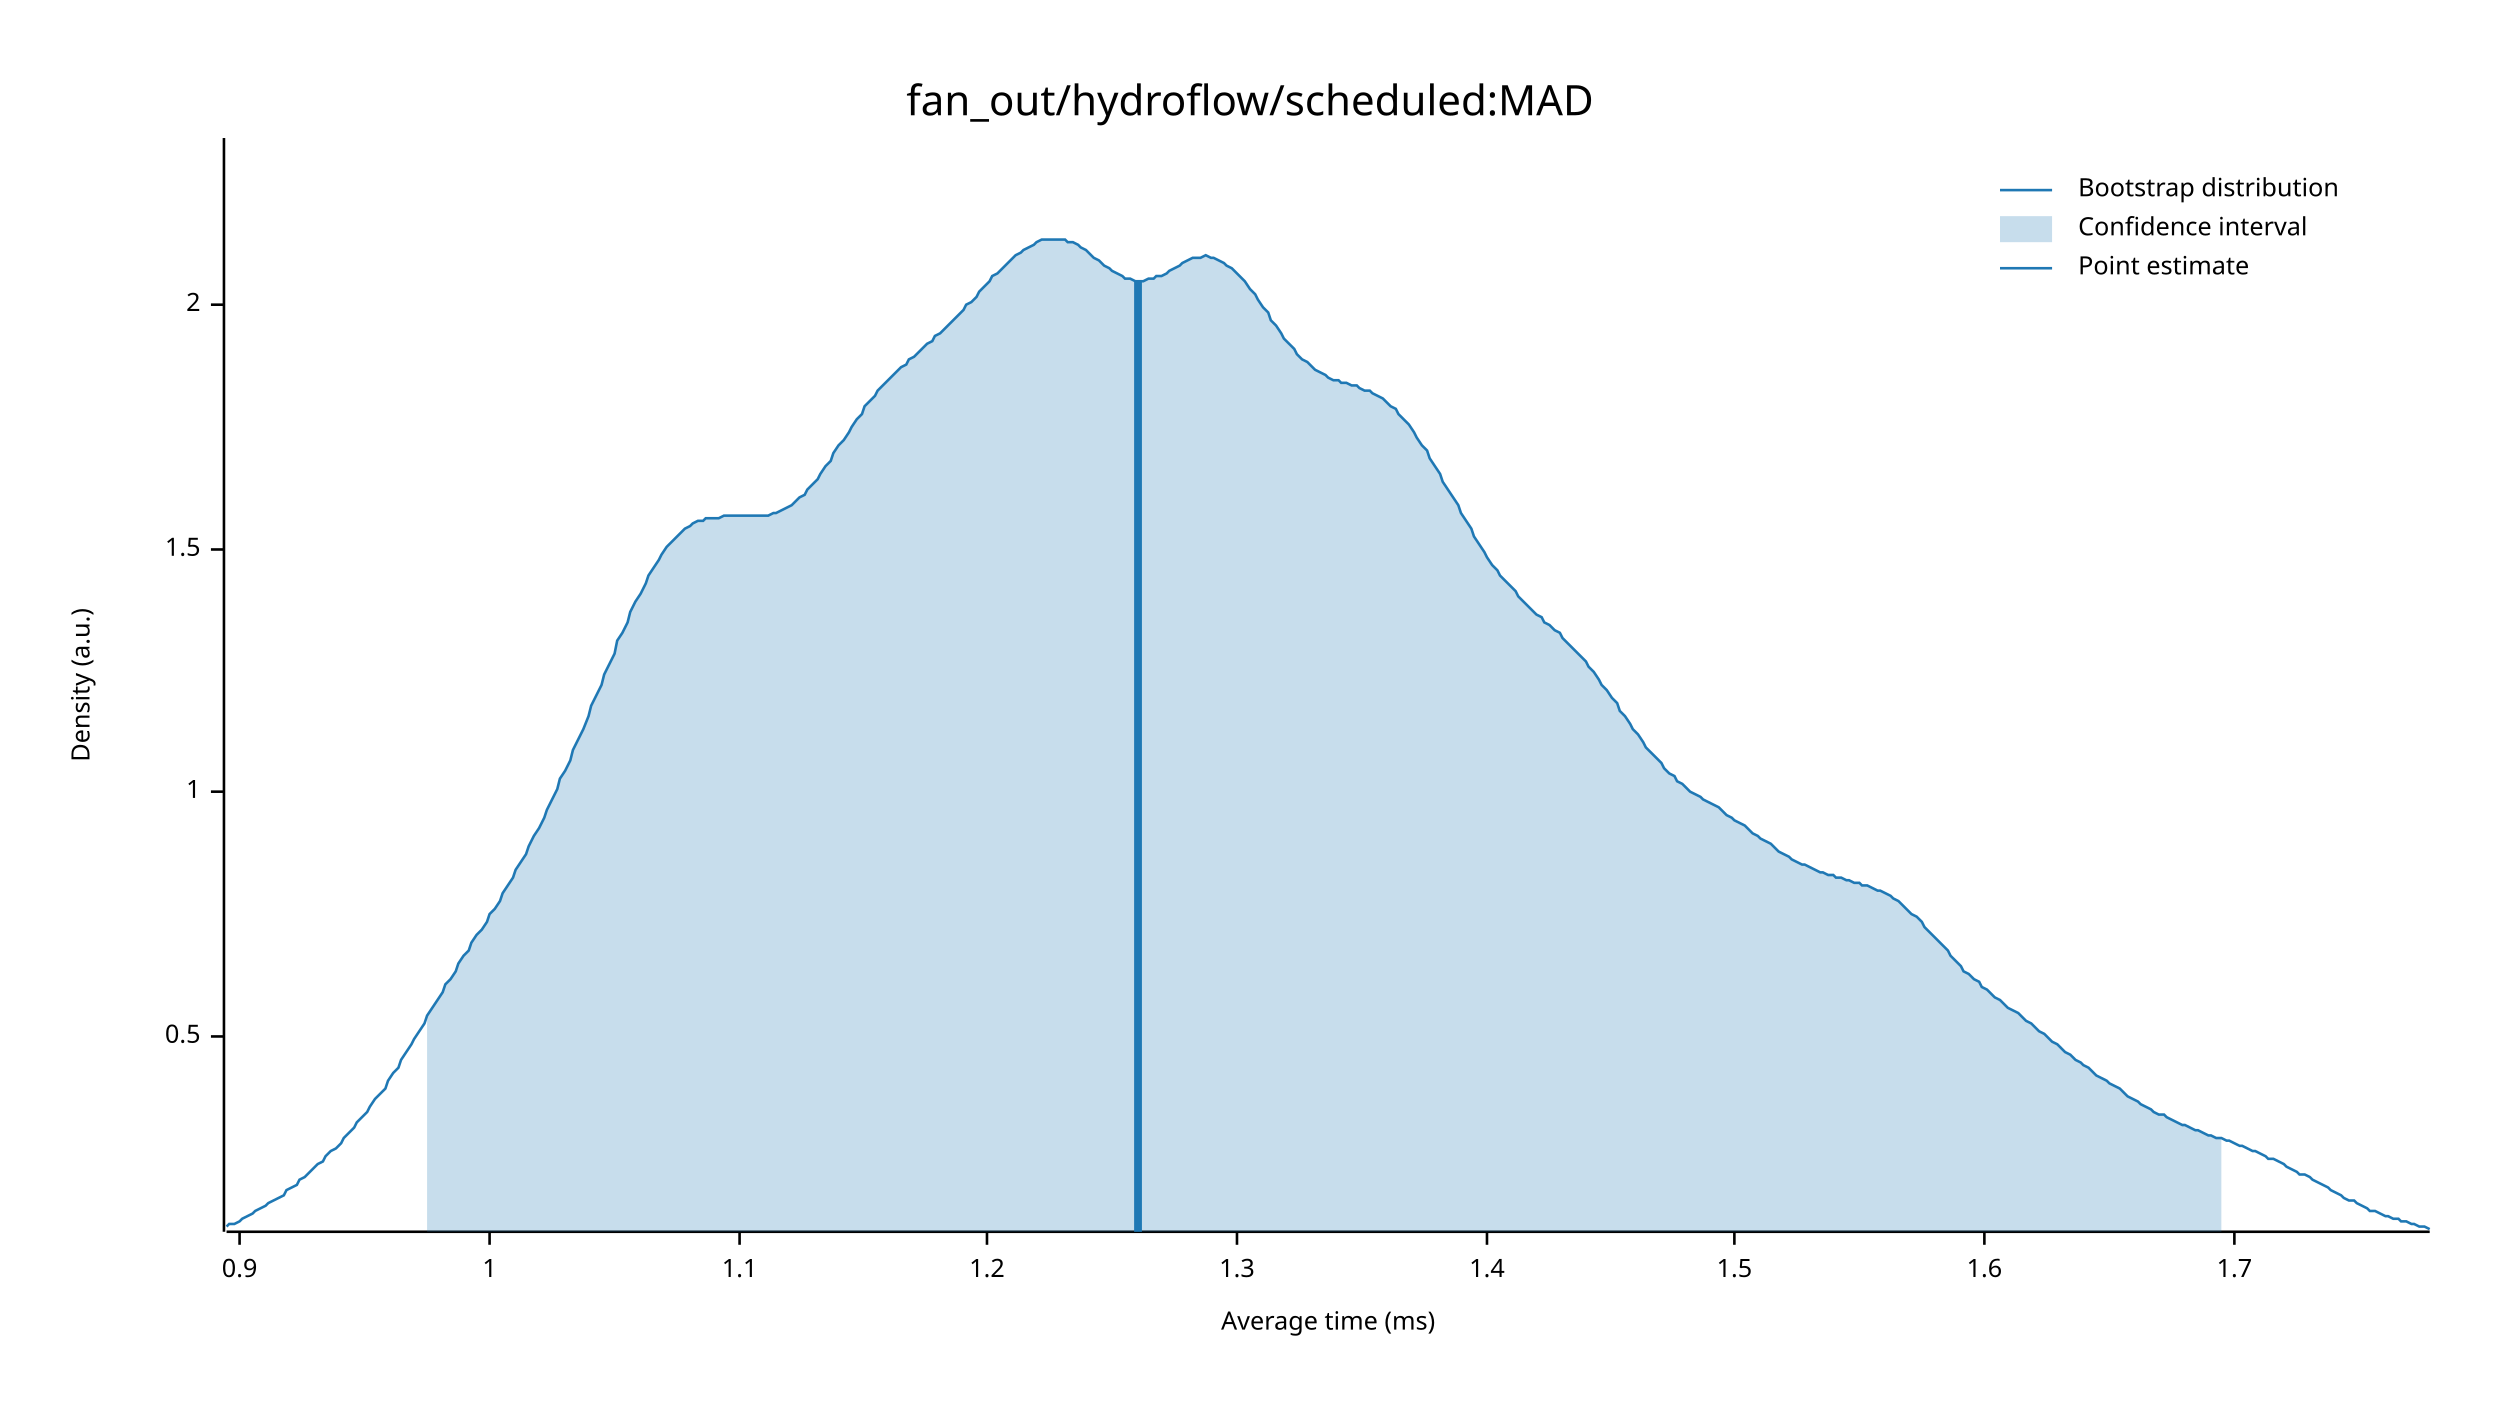
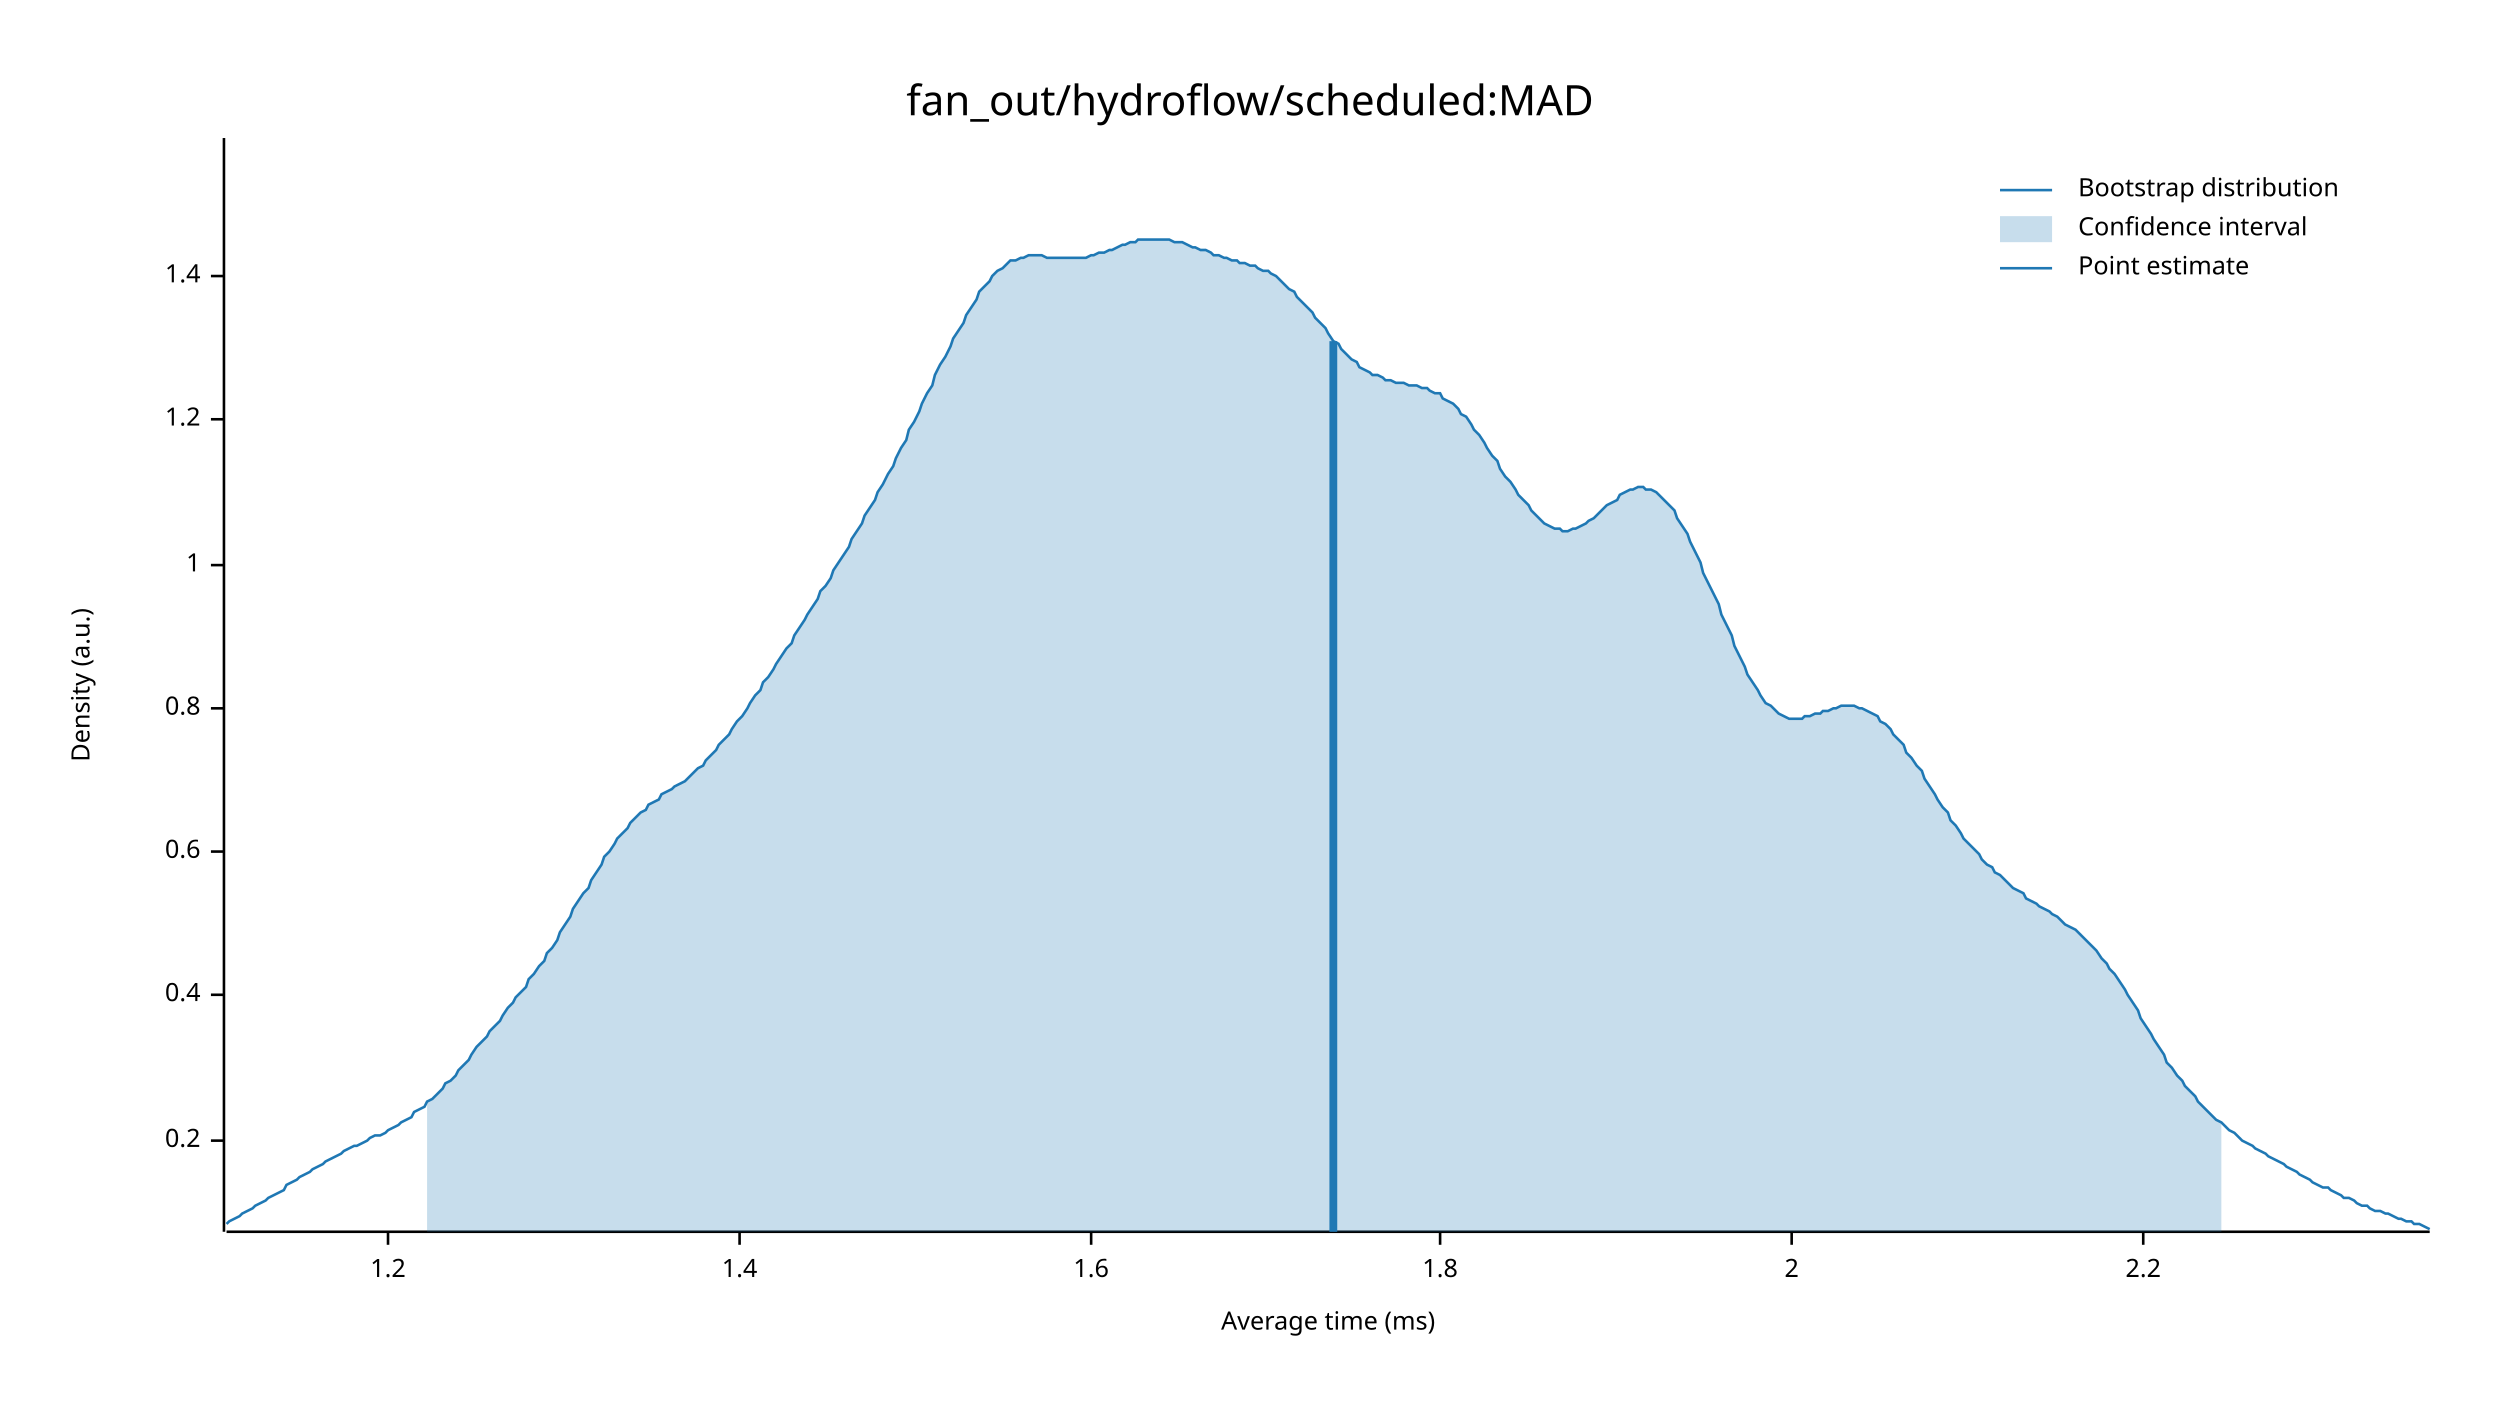
<svg xmlns="http://www.w3.org/2000/svg" width="960" height="540" viewBox="0 0 960 540">
  <text x="480" y="32" dy="0.76em" text-anchor="middle" font-family="sans-serif" font-size="16.129" opacity="1" fill="#000000">
fan_out/hydroflow/scheduled:MAD
</text>
  <text x="27" y="263" dy="0.76em" text-anchor="middle" font-family="sans-serif" font-size="9.677" opacity="1" fill="#000000" transform="rotate(270, 27, 263)">
Density (a.u.)
</text>
  <text x="510" y="513" dy="-0.5ex" text-anchor="middle" font-family="sans-serif" font-size="9.677" opacity="1" fill="#000000">
Average time (ms)
</text>
  <polyline fill="none" opacity="1" stroke="#000000" stroke-width="1" points="86,53 86,473 " />
-   <text x="77" y="398" dy="0.5ex" text-anchor="end" font-family="sans-serif" font-size="9.677" opacity="1" fill="#000000">
- 0.5
+   <text x="77" y="438" dy="0.5ex" text-anchor="end" font-family="sans-serif" font-size="9.677" opacity="1" fill="#000000">
+ 0.2
</text>
-   <polyline fill="none" opacity="1" stroke="#000000" stroke-width="1" points="81,398 86,398 " />
-   <text x="77" y="304" dy="0.5ex" text-anchor="end" font-family="sans-serif" font-size="9.677" opacity="1" fill="#000000">
+   <polyline fill="none" opacity="1" stroke="#000000" stroke-width="1" points="81,438 86,438 " />
+   <text x="77" y="382" dy="0.5ex" text-anchor="end" font-family="sans-serif" font-size="9.677" opacity="1" fill="#000000">
+ 0.4
+ </text>
+   <polyline fill="none" opacity="1" stroke="#000000" stroke-width="1" points="81,382 86,382 " />
+   <text x="77" y="327" dy="0.5ex" text-anchor="end" font-family="sans-serif" font-size="9.677" opacity="1" fill="#000000">
+ 0.6
+ </text>
+   <polyline fill="none" opacity="1" stroke="#000000" stroke-width="1" points="81,327 86,327 " />
+   <text x="77" y="272" dy="0.5ex" text-anchor="end" font-family="sans-serif" font-size="9.677" opacity="1" fill="#000000">
+ 0.8
+ </text>
+   <polyline fill="none" opacity="1" stroke="#000000" stroke-width="1" points="81,272 86,272 " />
+   <text x="77" y="217" dy="0.5ex" text-anchor="end" font-family="sans-serif" font-size="9.677" opacity="1" fill="#000000">
1
</text>
-   <polyline fill="none" opacity="1" stroke="#000000" stroke-width="1" points="81,304 86,304 " />
-   <text x="77" y="211" dy="0.5ex" text-anchor="end" font-family="sans-serif" font-size="9.677" opacity="1" fill="#000000">
- 1.5
+   <polyline fill="none" opacity="1" stroke="#000000" stroke-width="1" points="81,217 86,217 " />
+   <text x="77" y="161" dy="0.5ex" text-anchor="end" font-family="sans-serif" font-size="9.677" opacity="1" fill="#000000">
+ 1.2
</text>
-   <polyline fill="none" opacity="1" stroke="#000000" stroke-width="1" points="81,211 86,211 " />
-   <text x="77" y="117" dy="0.5ex" text-anchor="end" font-family="sans-serif" font-size="9.677" opacity="1" fill="#000000">
+   <polyline fill="none" opacity="1" stroke="#000000" stroke-width="1" points="81,161 86,161 " />
+   <text x="77" y="106" dy="0.5ex" text-anchor="end" font-family="sans-serif" font-size="9.677" opacity="1" fill="#000000">
+ 1.4
+ </text>
+   <polyline fill="none" opacity="1" stroke="#000000" stroke-width="1" points="81,106 86,106 " />
+   <polyline fill="none" opacity="1" stroke="#000000" stroke-width="1" points="87,473 933,473 " />
+   <text x="149" y="483" dy="0.76em" text-anchor="middle" font-family="sans-serif" font-size="9.677" opacity="1" fill="#000000">
+ 1.2
+ </text>
+   <polyline fill="none" opacity="1" stroke="#000000" stroke-width="1" points="149,473 149,478 " />
+   <text x="284" y="483" dy="0.76em" text-anchor="middle" font-family="sans-serif" font-size="9.677" opacity="1" fill="#000000">
+ 1.4
+ </text>
+   <polyline fill="none" opacity="1" stroke="#000000" stroke-width="1" points="284,473 284,478 " />
+   <text x="419" y="483" dy="0.76em" text-anchor="middle" font-family="sans-serif" font-size="9.677" opacity="1" fill="#000000">
+ 1.6
+ </text>
+   <polyline fill="none" opacity="1" stroke="#000000" stroke-width="1" points="419,473 419,478 " />
+   <text x="553" y="483" dy="0.76em" text-anchor="middle" font-family="sans-serif" font-size="9.677" opacity="1" fill="#000000">
+ 1.8
+ </text>
+   <polyline fill="none" opacity="1" stroke="#000000" stroke-width="1" points="553,473 553,478 " />
+   <text x="688" y="483" dy="0.76em" text-anchor="middle" font-family="sans-serif" font-size="9.677" opacity="1" fill="#000000">
2
</text>
-   <polyline fill="none" opacity="1" stroke="#000000" stroke-width="1" points="81,117 86,117 " />
-   <polyline fill="none" opacity="1" stroke="#000000" stroke-width="1" points="87,473 933,473 " />
-   <text x="92" y="483" dy="0.76em" text-anchor="middle" font-family="sans-serif" font-size="9.677" opacity="1" fill="#000000">
- 0.9
+   <polyline fill="none" opacity="1" stroke="#000000" stroke-width="1" points="688,473 688,478 " />
+   <text x="823" y="483" dy="0.76em" text-anchor="middle" font-family="sans-serif" font-size="9.677" opacity="1" fill="#000000">
+ 2.2
</text>
-   <polyline fill="none" opacity="1" stroke="#000000" stroke-width="1" points="92,473 92,478 " />
-   <text x="188" y="483" dy="0.76em" text-anchor="middle" font-family="sans-serif" font-size="9.677" opacity="1" fill="#000000">
- 1
- </text>
-   <polyline fill="none" opacity="1" stroke="#000000" stroke-width="1" points="188,473 188,478 " />
-   <text x="284" y="483" dy="0.76em" text-anchor="middle" font-family="sans-serif" font-size="9.677" opacity="1" fill="#000000">
- 1.1
- </text>
-   <polyline fill="none" opacity="1" stroke="#000000" stroke-width="1" points="284,473 284,478 " />
-   <text x="379" y="483" dy="0.76em" text-anchor="middle" font-family="sans-serif" font-size="9.677" opacity="1" fill="#000000">
- 1.2
- </text>
-   <polyline fill="none" opacity="1" stroke="#000000" stroke-width="1" points="379,473 379,478 " />
-   <text x="475" y="483" dy="0.76em" text-anchor="middle" font-family="sans-serif" font-size="9.677" opacity="1" fill="#000000">
- 1.3
- </text>
-   <polyline fill="none" opacity="1" stroke="#000000" stroke-width="1" points="475,473 475,478 " />
-   <text x="571" y="483" dy="0.76em" text-anchor="middle" font-family="sans-serif" font-size="9.677" opacity="1" fill="#000000">
- 1.4
- </text>
-   <polyline fill="none" opacity="1" stroke="#000000" stroke-width="1" points="571,473 571,478 " />
-   <text x="666" y="483" dy="0.76em" text-anchor="middle" font-family="sans-serif" font-size="9.677" opacity="1" fill="#000000">
- 1.5
- </text>
-   <polyline fill="none" opacity="1" stroke="#000000" stroke-width="1" points="666,473 666,478 " />
-   <text x="762" y="483" dy="0.76em" text-anchor="middle" font-family="sans-serif" font-size="9.677" opacity="1" fill="#000000">
- 1.6
- </text>
-   <polyline fill="none" opacity="1" stroke="#000000" stroke-width="1" points="762,473 762,478 " />
-   <text x="858" y="483" dy="0.76em" text-anchor="middle" font-family="sans-serif" font-size="9.677" opacity="1" fill="#000000">
- 1.7
- </text>
-   <polyline fill="none" opacity="1" stroke="#000000" stroke-width="1" points="858,473 858,478 " />
-   <polyline fill="none" opacity="1" stroke="#1F78B4" stroke-width="1" points="87,471 88,470 90,470 92,469 93,468 95,467 97,466 98,465 100,464 102,463 103,462 105,461 107,460 109,459 110,457 112,456 114,455 115,453 117,452 119,450 120,449 122,447 124,446 125,444 127,442 129,441 131,439 132,437 134,435 136,433 137,431 139,429 141,427 142,425 144,422 146,420 148,418 149,415 151,412 153,410 154,407 156,404 158,401 159,399 161,396 163,393 164,390 166,387 168,384 170,381 171,378 173,376 175,373 176,370 178,367 180,365 181,362 183,359 185,357 187,354 188,351 190,349 192,346 193,343 195,340 197,337 198,334 200,331 202,328 203,325 205,321 207,318 209,314 210,311 212,307 214,303 215,299 217,296 219,292 220,288 222,284 224,280 226,275 227,271 229,267 231,263 232,259 234,255 236,251 237,246 239,243 241,239 242,235 244,231 246,228 248,224 249,221 251,218 253,215 254,213 256,210 258,208 259,207 261,205 263,203 265,202 266,201 268,200 270,200 271,199 273,199 275,199 276,199 278,198 280,198 281,198 283,198 285,198 287,198 288,198 290,198 292,198 293,198 295,198 297,197 298,197 300,196 302,195 304,194 305,193 307,191 309,190 310,188 312,186 314,184 315,182 317,179 319,177 320,174 322,171 324,169 326,166 327,164 329,161 331,159 332,156 334,154 336,152 337,150 339,148 341,146 343,144 344,143 346,141 348,140 349,138 351,137 353,135 354,134 356,132 358,131 359,129 361,128 363,126 365,124 366,123 368,121 370,119 371,117 373,116 375,114 376,112 378,110 380,108 381,106 383,105 385,103 387,101 388,100 390,98 392,97 393,96 395,95 397,94 398,93 400,92 402,92 404,92 405,92 407,92 409,92 410,93 412,93 414,94 415,95 417,96 419,98 420,99 422,100 424,102 426,103 427,104 429,105 431,106 432,107 434,107 436,108 437,108 439,108 441,107 443,107 444,106 446,106 448,105 449,104 451,103 453,102 454,101 456,100 458,99 459,99 461,99 463,98 465,99 466,99 468,100 470,101 471,102 473,103 475,105 476,106 478,108 480,111 482,113 483,115 485,118 487,120 488,123 490,125 492,128 493,130 495,132 497,134 498,136 500,138 502,139 504,141 505,142 507,143 509,144 510,145 512,146 514,146 515,147 517,147 519,148 521,148 522,149 524,150 526,150 527,151 529,152 531,153 532,154 534,156 536,157 537,159 539,161 541,163 543,166 544,168 546,171 548,173 549,176 551,179 553,182 554,185 556,188 558,191 560,194 561,197 563,200 565,203 566,206 568,209 570,212 571,214 573,217 575,219 576,221 578,223 580,225 582,227 583,229 585,231 587,233 588,234 590,236 592,237 593,239 595,240 597,242 599,243 600,245 602,247 604,249 605,250 607,252 609,254 610,256 612,258 614,261 615,263 617,265 619,268 621,270 622,273 624,275 626,278 627,280 629,282 631,285 632,287 634,289 636,291 638,293 639,295 641,297 643,298 644,300 646,301 648,303 649,304 651,305 653,306 654,307 656,308 658,309 660,310 661,311 663,313 665,314 666,315 668,316 670,317 671,318 673,320 675,321 676,322 678,323 680,324 682,326 683,327 685,328 687,329 688,330 690,331 692,332 693,332 695,333 697,334 699,335 700,335 702,336 704,336 705,337 707,337 709,338 710,338 712,339 714,339 715,340 717,340 719,341 721,342 722,342 724,343 726,344 727,345 729,346 731,348 732,349 734,351 736,352 738,354 739,356 741,358 743,360 744,361 746,363 748,365 749,367 751,369 753,371 754,373 756,374 758,376 760,377 761,379 763,380 765,382 766,383 768,384 770,386 771,387 773,388 775,389 777,391 778,392 780,393 782,395 783,396 785,397 787,399 788,400 790,401 792,403 793,404 795,405 797,407 799,408 800,409 802,410 804,412 805,413 807,414 809,415 810,416 812,417 814,418 816,420 817,421 819,422 821,423 822,424 824,425 826,426 827,427 829,428 831,428 832,429 834,430 836,431 838,432 839,432 841,433 843,434 844,434 846,435 848,436 849,436 851,437 853,437 855,438 856,438 858,439 860,440 861,440 863,441 865,442 866,442 868,443 870,444 871,445 873,445 875,446 877,447 878,448 880,449 882,450 883,451 885,451 887,452 888,453 890,454 892,455 894,456 895,457 897,458 899,459 900,460 902,461 904,461 905,462 907,463 909,464 910,465 912,465 914,466 916,467 917,467 919,468 921,468 922,469 924,469 926,470 927,470 929,471 931,471 933,472 " />
-   <polygon opacity="0.25" fill="#1F78B4" points="164,390 166,387 168,384 170,381 171,378 173,376 175,373 176,370 178,367 180,365 181,362 183,359 185,357 187,354 188,351 190,349 192,346 193,343 195,340 197,337 198,334 200,331 202,328 203,325 205,321 207,318 209,314 210,311 212,307 214,303 215,299 217,296 219,292 220,288 222,284 224,280 226,275 227,271 229,267 231,263 232,259 234,255 236,251 237,246 239,243 241,239 242,235 244,231 246,228 248,224 249,221 251,218 253,215 254,213 256,210 258,208 259,207 261,205 263,203 265,202 266,201 268,200 270,200 271,199 273,199 275,199 276,199 278,198 280,198 281,198 283,198 285,198 287,198 288,198 290,198 292,198 293,198 295,198 297,197 298,197 300,196 302,195 304,194 305,193 307,191 309,190 310,188 312,186 314,184 315,182 317,179 319,177 320,174 322,171 324,169 326,166 327,164 329,161 331,159 332,156 334,154 336,152 337,150 339,148 341,146 343,144 344,143 346,141 348,140 349,138 351,137 353,135 354,134 356,132 358,131 359,129 361,128 363,126 365,124 366,123 368,121 370,119 371,117 373,116 375,114 376,112 378,110 380,108 381,106 383,105 385,103 387,101 388,100 390,98 392,97 393,96 395,95 397,94 398,93 400,92 402,92 404,92 405,92 407,92 409,92 410,93 412,93 414,94 415,95 417,96 419,98 420,99 422,100 424,102 426,103 427,104 429,105 431,106 432,107 434,107 436,108 437,108 439,108 441,107 443,107 444,106 446,106 448,105 449,104 451,103 453,102 454,101 456,100 458,99 459,99 461,99 463,98 465,99 466,99 468,100 470,101 471,102 473,103 475,105 476,106 478,108 480,111 482,113 483,115 485,118 487,120 488,123 490,125 492,128 493,130 495,132 497,134 498,136 500,138 502,139 504,141 505,142 507,143 509,144 510,145 512,146 514,146 515,147 517,147 519,148 521,148 522,149 524,150 526,150 527,151 529,152 531,153 532,154 534,156 536,157 537,159 539,161 541,163 543,166 544,168 546,171 548,173 549,176 551,179 553,182 554,185 556,188 558,191 560,194 561,197 563,200 565,203 566,206 568,209 570,212 571,214 573,217 575,219 576,221 578,223 580,225 582,227 583,229 585,231 587,233 588,234 590,236 592,237 593,239 595,240 597,242 599,243 600,245 602,247 604,249 605,250 607,252 609,254 610,256 612,258 614,261 615,263 617,265 619,268 621,270 622,273 624,275 626,278 627,280 629,282 631,285 632,287 634,289 636,291 638,293 639,295 641,297 643,298 644,300 646,301 648,303 649,304 651,305 653,306 654,307 656,308 658,309 660,310 661,311 663,313 665,314 666,315 668,316 670,317 671,318 673,320 675,321 676,322 678,323 680,324 682,326 683,327 685,328 687,329 688,330 690,331 692,332 693,332 695,333 697,334 699,335 700,335 702,336 704,336 705,337 707,337 709,338 710,338 712,339 714,339 715,340 717,340 719,341 721,342 722,342 724,343 726,344 727,345 729,346 731,348 732,349 734,351 736,352 738,354 739,356 741,358 743,360 744,361 746,363 748,365 749,367 751,369 753,371 754,373 756,374 758,376 760,377 761,379 763,380 765,382 766,383 768,384 770,386 771,387 773,388 775,389 777,391 778,392 780,393 782,395 783,396 785,397 787,399 788,400 790,401 792,403 793,404 795,405 797,407 799,408 800,409 802,410 804,412 805,413 807,414 809,415 810,416 812,417 814,418 816,420 817,421 819,422 821,423 822,424 824,425 826,426 827,427 829,428 831,428 832,429 834,430 836,431 838,432 839,432 841,433 843,434 844,434 846,435 848,436 849,436 851,437 853,437 853,473 164,473 " />
-   <polyline fill="none" opacity="1" stroke="#1F78B4" stroke-width="3" points="437,473 437,108 " />
+   <polyline fill="none" opacity="1" stroke="#000000" stroke-width="1" points="823,473 823,478 " />
+   <polyline fill="none" opacity="1" stroke="#1F78B4" stroke-width="1" points="87,470 88,469 90,468 92,467 93,466 95,465 97,464 98,463 100,462 102,461 103,460 105,459 107,458 109,457 110,455 112,454 114,453 115,452 117,451 119,450 120,449 122,448 124,447 125,446 127,445 129,444 131,443 132,442 134,441 136,440 137,440 139,439 141,438 142,437 144,436 146,436 148,435 149,434 151,433 153,432 154,431 156,430 158,429 159,427 161,426 163,425 164,423 166,422 168,420 170,418 171,416 173,415 175,413 176,411 178,409 180,407 181,405 183,402 185,400 187,398 188,396 190,394 192,392 193,390 195,387 197,385 198,383 200,381 202,379 203,376 205,374 207,371 209,369 210,366 212,364 214,361 215,358 217,355 219,352 220,349 222,346 224,343 226,341 227,338 229,335 231,332 232,329 234,327 236,324 237,322 239,320 241,318 242,316 244,314 246,312 248,311 249,309 251,308 253,307 254,305 256,304 258,303 259,302 261,301 263,300 265,298 266,297 268,295 270,294 271,292 273,290 275,288 276,286 278,284 280,282 281,280 283,277 285,275 287,272 288,270 290,267 292,265 293,262 295,260 297,257 298,255 300,252 302,249 304,247 305,244 307,241 309,238 310,236 312,233 314,230 315,227 317,225 319,222 320,219 322,216 324,213 326,210 327,207 329,204 331,201 332,198 334,195 336,192 337,189 339,186 341,182 343,179 344,176 346,172 348,169 349,165 351,162 353,158 354,155 356,151 358,148 359,144 361,140 363,137 365,133 366,130 368,127 370,124 371,121 373,118 375,115 376,112 378,110 380,108 381,106 383,104 385,103 387,101 388,100 390,100 392,99 393,99 395,98 397,98 398,98 400,98 402,99 404,99 405,99 407,99 409,99 410,99 412,99 414,99 415,99 417,99 419,98 420,98 422,97 424,97 426,96 427,96 429,95 431,94 432,94 434,93 436,93 437,92 439,92 441,92 443,92 444,92 446,92 448,92 449,92 451,93 453,93 454,93 456,94 458,95 459,95 461,96 463,96 465,97 466,98 468,98 470,99 471,99 473,100 475,100 476,101 478,101 480,102 482,102 483,103 485,104 487,104 488,105 490,106 492,108 493,109 495,111 497,112 498,114 500,116 502,118 504,120 505,122 507,124 509,126 510,128 512,131 514,132 515,134 517,136 519,138 521,139 522,141 524,142 526,143 527,144 529,144 531,145 532,146 534,146 536,147 537,147 539,147 541,148 543,148 544,148 546,149 548,149 549,150 551,151 553,151 554,153 556,154 558,155 560,157 561,159 563,160 565,163 566,165 568,167 570,170 571,172 573,175 575,177 576,180 578,183 580,185 582,188 583,190 585,192 587,194 588,196 590,198 592,200 593,201 595,202 597,203 599,203 600,204 602,204 604,203 605,203 607,202 609,201 610,200 612,199 614,197 615,196 617,194 619,193 621,192 622,190 624,189 626,188 627,188 629,187 631,187 632,188 634,188 636,189 638,191 639,192 641,194 643,196 644,199 646,202 648,205 649,208 651,212 653,216 654,220 656,224 658,228 660,232 661,236 663,240 665,244 666,248 668,252 670,256 671,259 673,262 675,265 676,267 678,270 680,271 682,273 683,274 685,275 687,276 688,276 690,276 692,276 693,275 695,275 697,274 699,274 700,273 702,273 704,272 705,272 707,271 709,271 710,271 712,271 714,272 715,272 717,273 719,274 721,275 722,277 724,278 726,280 727,282 729,284 731,286 732,289 734,291 736,294 738,296 739,299 741,302 743,305 744,307 746,310 748,312 749,315 751,317 753,320 754,322 756,324 758,326 760,328 761,330 763,332 765,333 766,335 768,336 770,338 771,339 773,341 775,342 777,343 778,345 780,346 782,347 783,348 785,349 787,350 788,351 790,352 792,354 793,355 795,356 797,357 799,359 800,360 802,362 804,364 805,365 807,368 809,370 810,372 812,374 814,377 816,380 817,382 819,385 821,388 822,391 824,394 826,397 827,399 829,402 831,405 832,408 834,410 836,413 838,415 839,417 841,419 843,421 844,423 846,425 848,427 849,428 851,430 853,431 855,433 856,434 858,435 860,437 861,438 863,439 865,440 866,441 868,442 870,443 871,444 873,445 875,446 877,447 878,448 880,449 882,450 883,451 885,452 887,453 888,454 890,455 892,456 894,456 895,457 897,458 899,459 900,460 902,460 904,461 905,462 907,463 909,463 910,464 912,465 914,465 916,466 917,466 919,467 921,468 922,468 924,469 926,469 927,470 929,470 931,471 933,472 " />
+   <polygon opacity="0.25" fill="#1F78B4" points="164,423 166,422 168,420 170,418 171,416 173,415 175,413 176,411 178,409 180,407 181,405 183,402 185,400 187,398 188,396 190,394 192,392 193,390 195,387 197,385 198,383 200,381 202,379 203,376 205,374 207,371 209,369 210,366 212,364 214,361 215,358 217,355 219,352 220,349 222,346 224,343 226,341 227,338 229,335 231,332 232,329 234,327 236,324 237,322 239,320 241,318 242,316 244,314 246,312 248,311 249,309 251,308 253,307 254,305 256,304 258,303 259,302 261,301 263,300 265,298 266,297 268,295 270,294 271,292 273,290 275,288 276,286 278,284 280,282 281,280 283,277 285,275 287,272 288,270 290,267 292,265 293,262 295,260 297,257 298,255 300,252 302,249 304,247 305,244 307,241 309,238 310,236 312,233 314,230 315,227 317,225 319,222 320,219 322,216 324,213 326,210 327,207 329,204 331,201 332,198 334,195 336,192 337,189 339,186 341,182 343,179 344,176 346,172 348,169 349,165 351,162 353,158 354,155 356,151 358,148 359,144 361,140 363,137 365,133 366,130 368,127 370,124 371,121 373,118 375,115 376,112 378,110 380,108 381,106 383,104 385,103 387,101 388,100 390,100 392,99 393,99 395,98 397,98 398,98 400,98 402,99 404,99 405,99 407,99 409,99 410,99 412,99 414,99 415,99 417,99 419,98 420,98 422,97 424,97 426,96 427,96 429,95 431,94 432,94 434,93 436,93 437,92 439,92 441,92 443,92 444,92 446,92 448,92 449,92 451,93 453,93 454,93 456,94 458,95 459,95 461,96 463,96 465,97 466,98 468,98 470,99 471,99 473,100 475,100 476,101 478,101 480,102 482,102 483,103 485,104 487,104 488,105 490,106 492,108 493,109 495,111 497,112 498,114 500,116 502,118 504,120 505,122 507,124 509,126 510,128 512,131 514,132 515,134 517,136 519,138 521,139 522,141 524,142 526,143 527,144 529,144 531,145 532,146 534,146 536,147 537,147 539,147 541,148 543,148 544,148 546,149 548,149 549,150 551,151 553,151 554,153 556,154 558,155 560,157 561,159 563,160 565,163 566,165 568,167 570,170 571,172 573,175 575,177 576,180 578,183 580,185 582,188 583,190 585,192 587,194 588,196 590,198 592,200 593,201 595,202 597,203 599,203 600,204 602,204 604,203 605,203 607,202 609,201 610,200 612,199 614,197 615,196 617,194 619,193 621,192 622,190 624,189 626,188 627,188 629,187 631,187 632,188 634,188 636,189 638,191 639,192 641,194 643,196 644,199 646,202 648,205 649,208 651,212 653,216 654,220 656,224 658,228 660,232 661,236 663,240 665,244 666,248 668,252 670,256 671,259 673,262 675,265 676,267 678,270 680,271 682,273 683,274 685,275 687,276 688,276 690,276 692,276 693,275 695,275 697,274 699,274 700,273 702,273 704,272 705,272 707,271 709,271 710,271 712,271 714,272 715,272 717,273 719,274 721,275 722,277 724,278 726,280 727,282 729,284 731,286 732,289 734,291 736,294 738,296 739,299 741,302 743,305 744,307 746,310 748,312 749,315 751,317 753,320 754,322 756,324 758,326 760,328 761,330 763,332 765,333 766,335 768,336 770,338 771,339 773,341 775,342 777,343 778,345 780,346 782,347 783,348 785,349 787,350 788,351 790,352 792,354 793,355 795,356 797,357 799,359 800,360 802,362 804,364 805,365 807,368 809,370 810,372 812,374 814,377 816,380 817,382 819,385 821,388 822,391 824,394 826,397 827,399 829,402 831,405 832,408 834,410 836,413 838,415 839,417 841,419 843,421 844,423 846,425 848,427 849,428 851,430 853,431 853,473 164,473 " />
+   <polyline fill="none" opacity="1" stroke="#1F78B4" stroke-width="3" points="512,473 512,131 " />
  <text x="798" y="68" dy="0.76em" text-anchor="start" font-family="sans-serif" font-size="9.677" opacity="1" fill="#000000">
Bootstrap distribution
</text>
  <text x="798" y="83" dy="0.76em" text-anchor="start" font-family="sans-serif" font-size="9.677" opacity="1" fill="#000000">
Confidence interval
</text>
  <text x="798" y="98" dy="0.76em" text-anchor="start" font-family="sans-serif" font-size="9.677" opacity="1" fill="#000000">
Point estimate
</text>
  <polyline fill="none" opacity="1" stroke="#1F78B4" stroke-width="1" points="768,73 788,73 " />
  <rect x="768" y="83" width="20" height="10" opacity="0.25" fill="#1F78B4" stroke="none" />
  <polyline fill="none" opacity="1" stroke="#1F78B4" stroke-width="1" points="768,103 788,103 " />
</svg>
